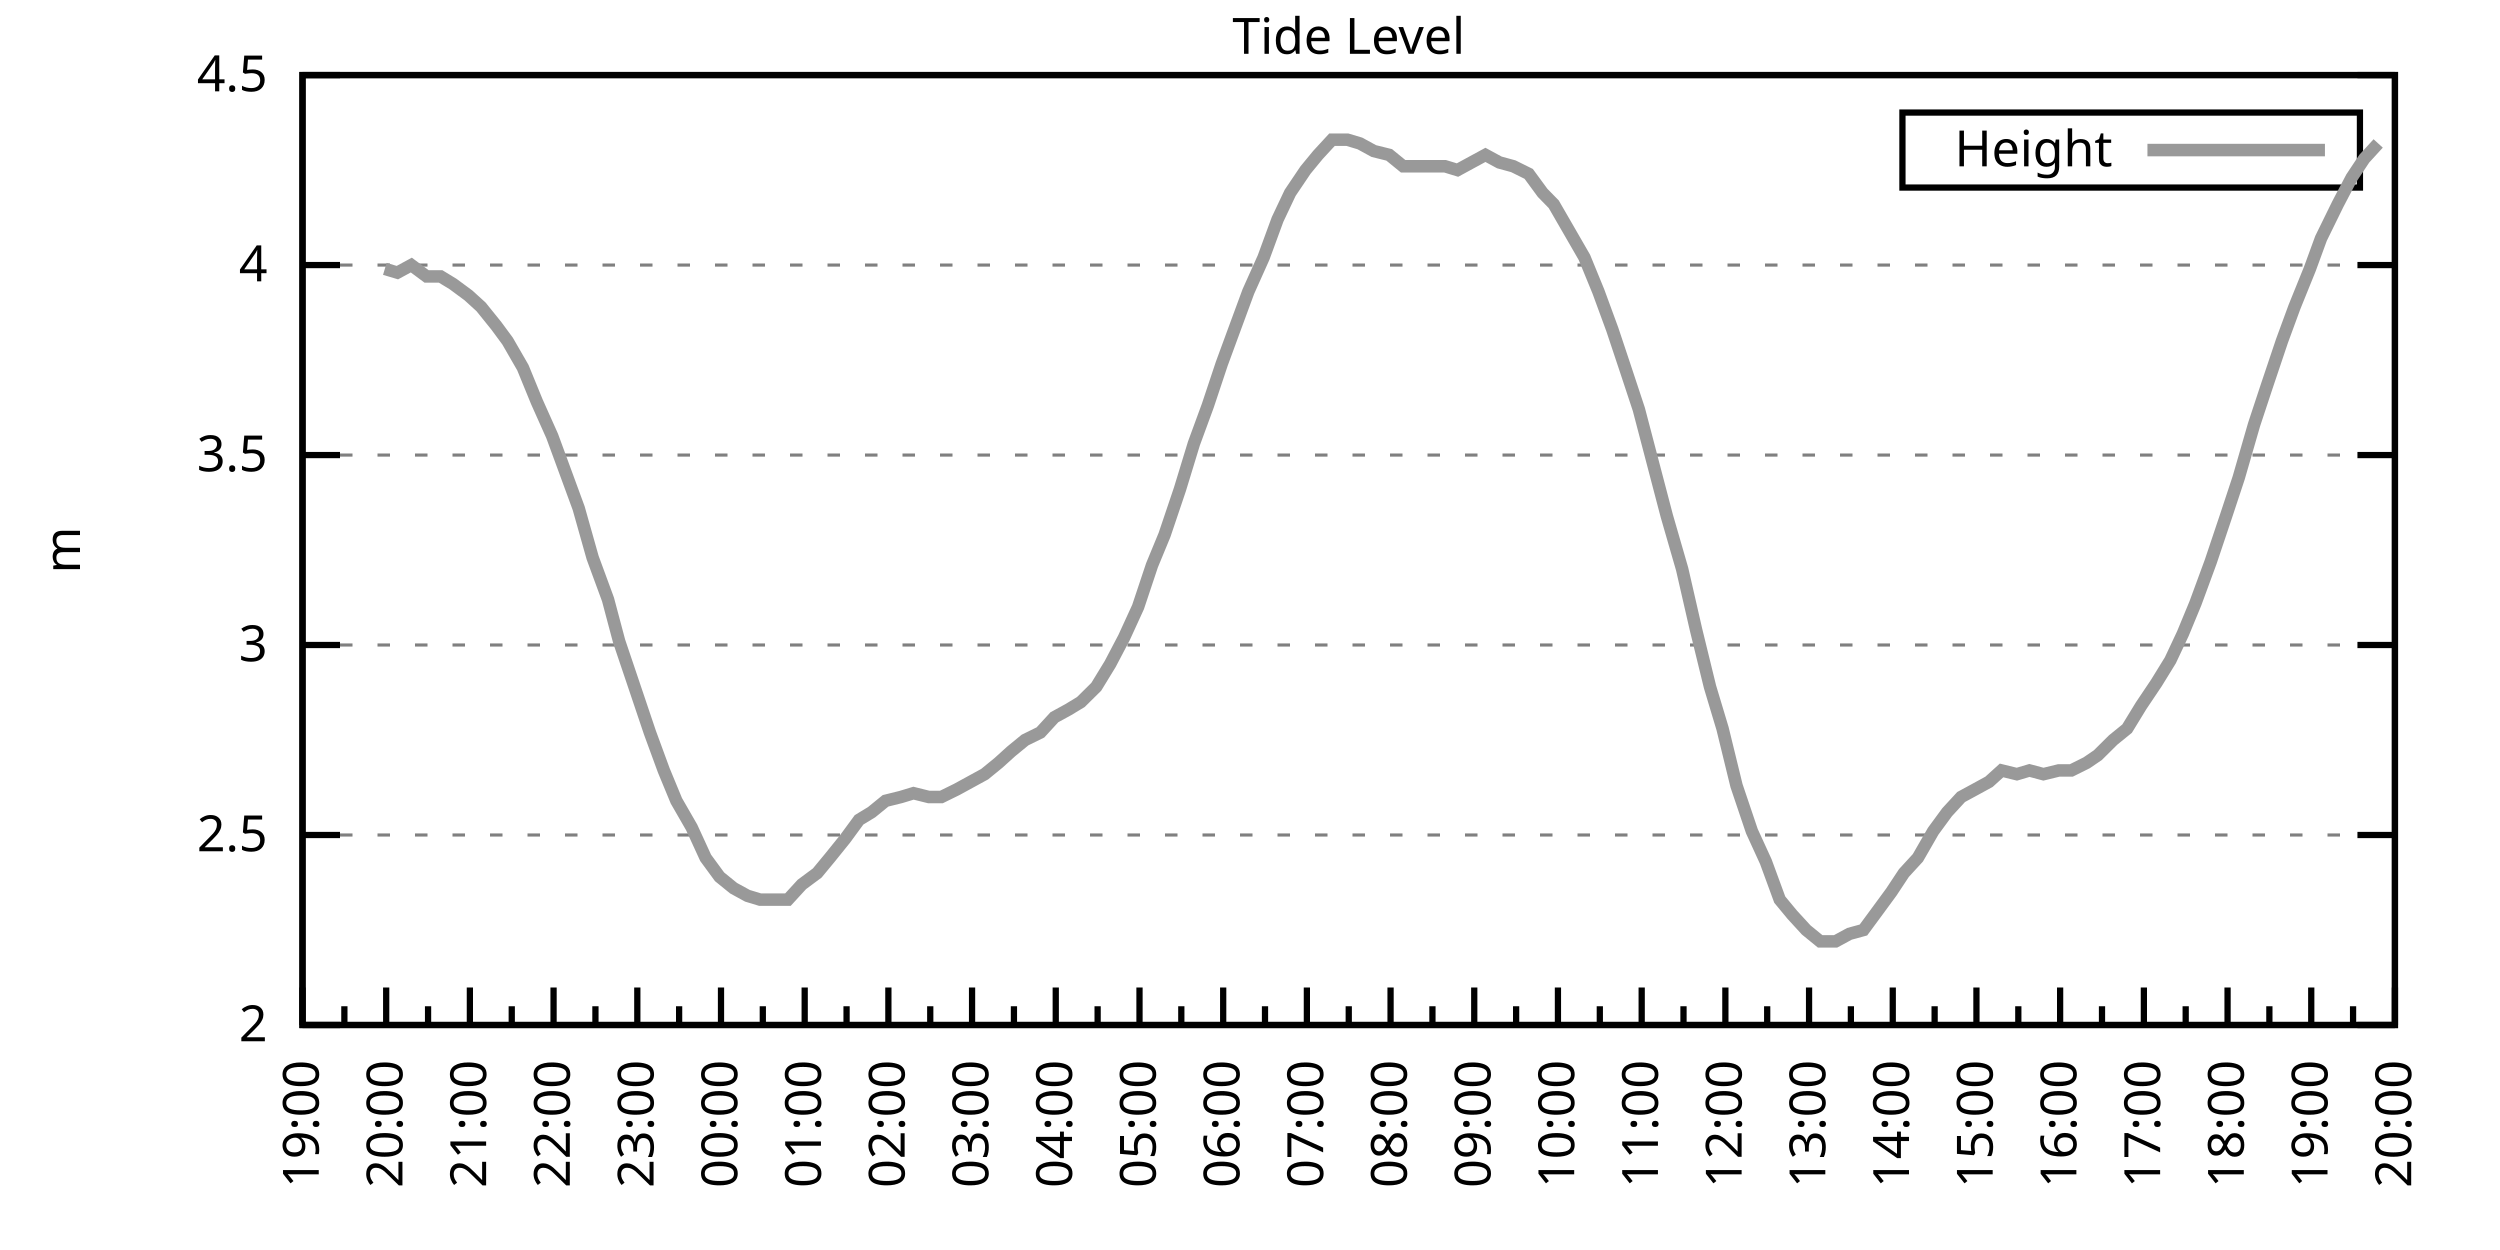
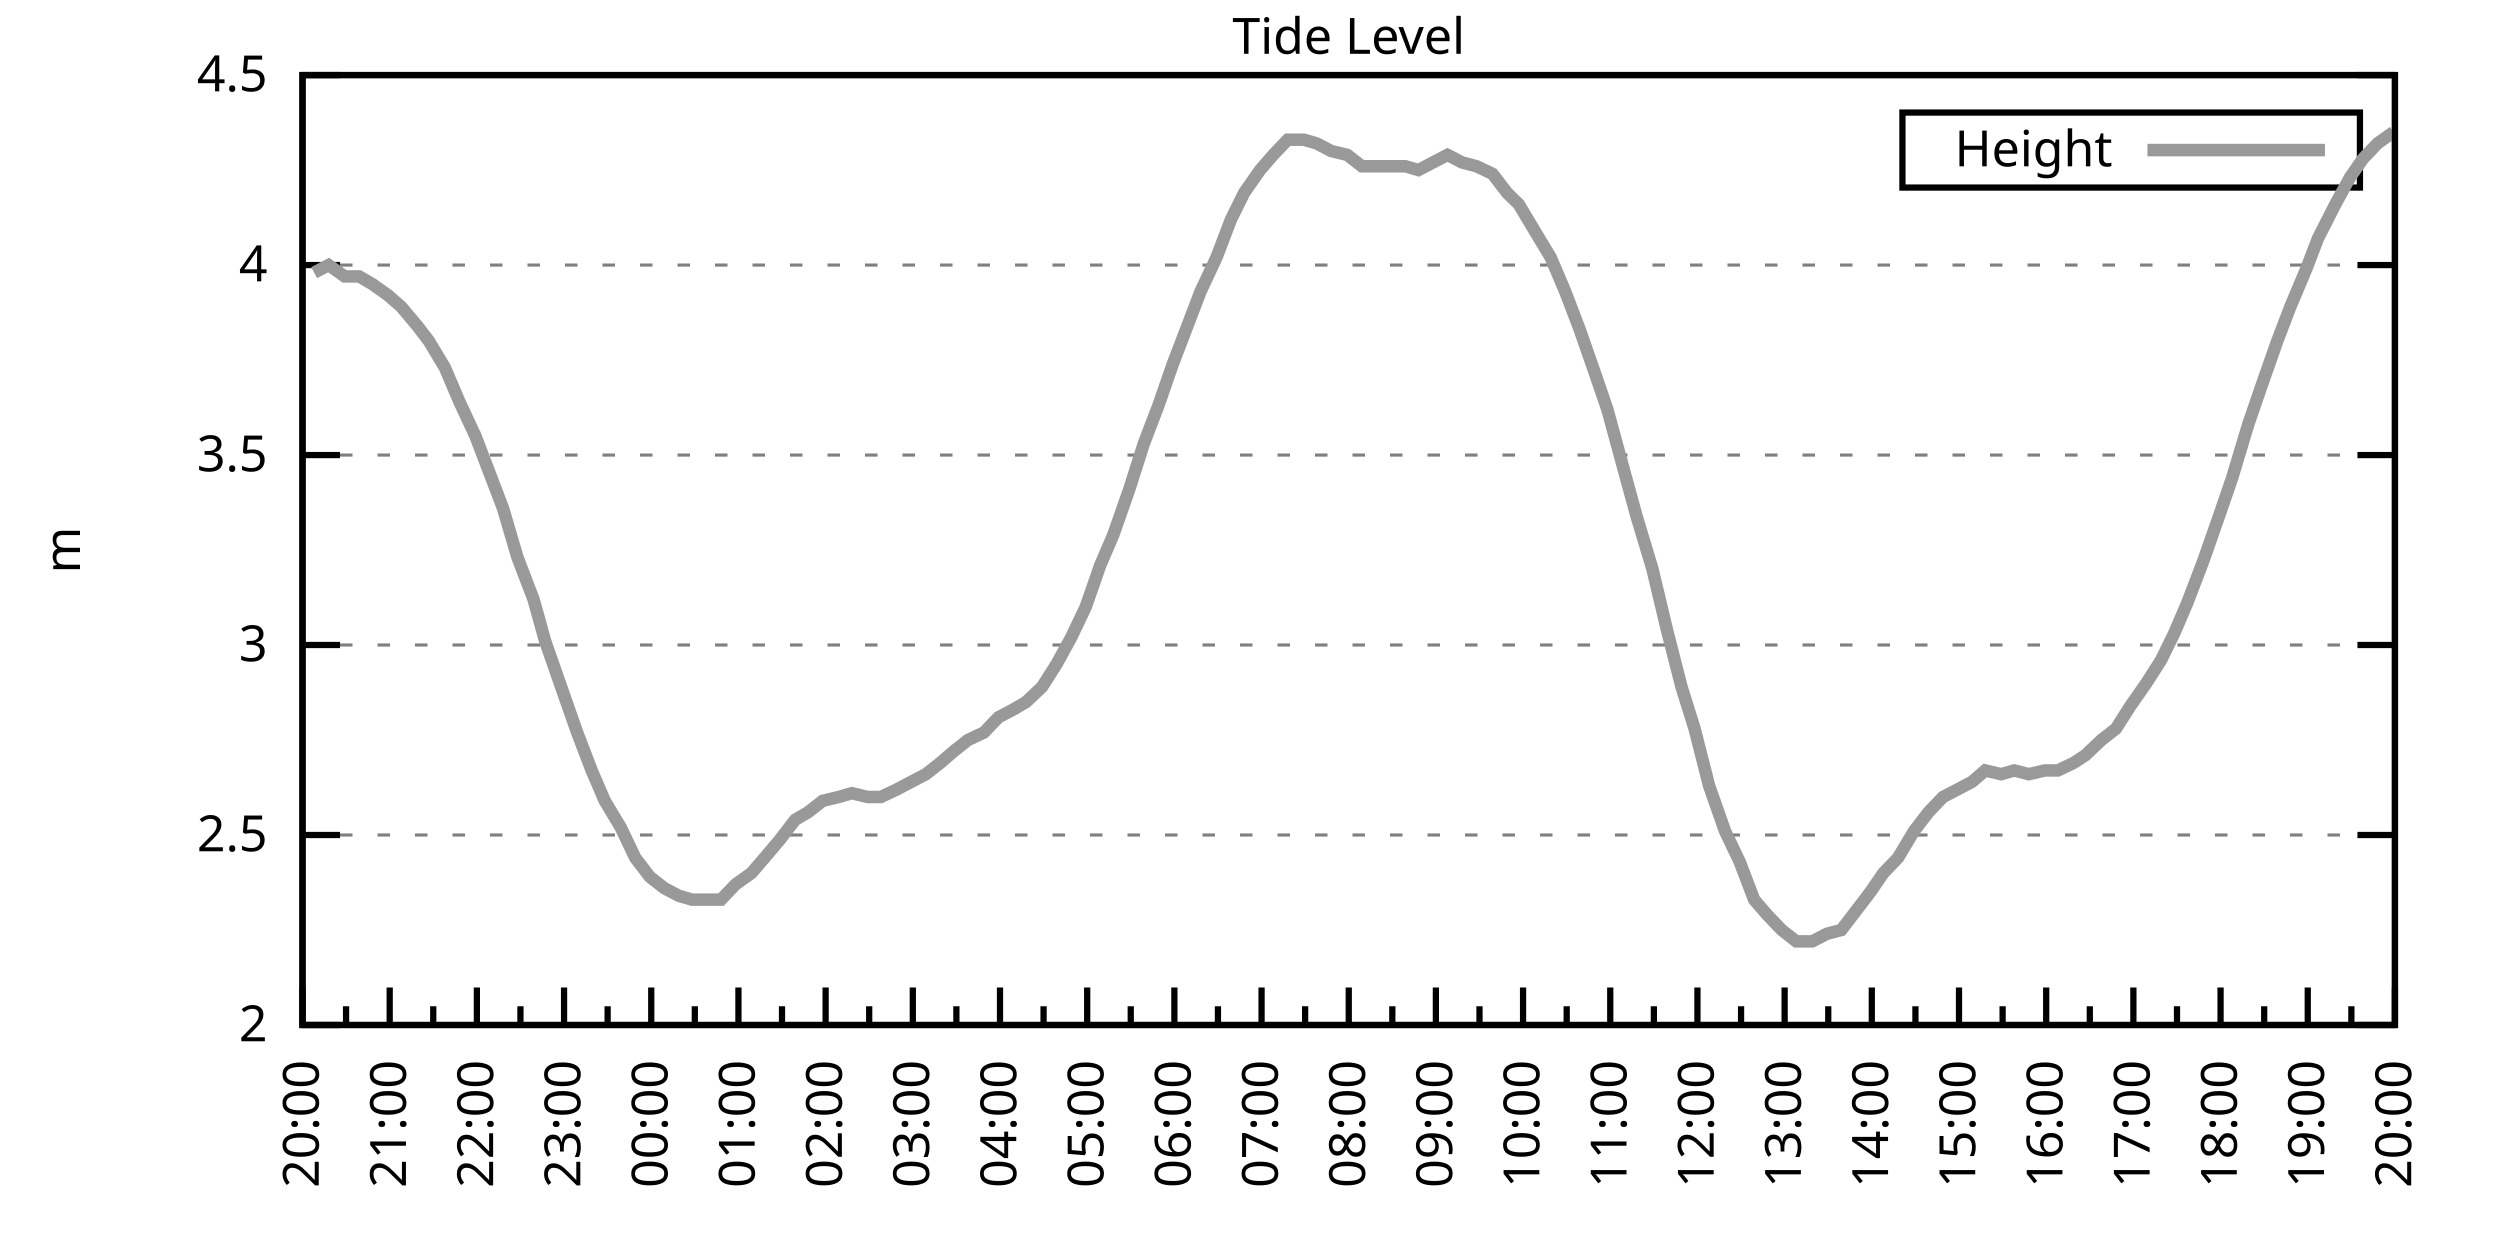
<svg xmlns="http://www.w3.org/2000/svg" xmlns:xlink="http://www.w3.org/1999/xlink" width="400" height="200" viewBox="0 0 400 200">
  <g id="gnuplot_canvas">
    <rect x="0" y="0" width="400" height="200" fill="none" />
    <defs>
      <circle id="gpDot" r="0.5" stroke-width="0.5" stroke="currentColor" />
      <path id="gpPt0" stroke-width="0.333" stroke="currentColor" d="M-1,0 h2 M0,-1 v2" />
      <path id="gpPt1" stroke-width="0.333" stroke="currentColor" d="M-1,-1 L1,1 M1,-1 L-1,1" />
      <path id="gpPt2" stroke-width="0.333" stroke="currentColor" d="M-1,0 L1,0 M0,-1 L0,1 M-1,-1 L1,1 M-1,1 L1,-1" />
      <rect id="gpPt3" stroke-width="0.333" stroke="currentColor" x="-1" y="-1" width="2" height="2" />
      <rect id="gpPt4" stroke-width="0.333" stroke="currentColor" fill="currentColor" x="-1" y="-1" width="2" height="2" />
      <circle id="gpPt5" stroke-width="0.333" stroke="currentColor" cx="0" cy="0" r="1" />
      <use xlink:href="#gpPt5" id="gpPt6" fill="currentColor" stroke="none" />
      <path id="gpPt7" stroke-width="0.333" stroke="currentColor" d="M0,-1.33 L-1.33,0.67 L1.33,0.67 z" />
      <use xlink:href="#gpPt7" id="gpPt8" fill="currentColor" stroke="none" />
      <use xlink:href="#gpPt7" id="gpPt9" stroke="currentColor" transform="rotate(180)" />
      <use xlink:href="#gpPt9" id="gpPt10" fill="currentColor" stroke="none" />
      <use xlink:href="#gpPt3" id="gpPt11" stroke="currentColor" transform="rotate(45)" />
      <use xlink:href="#gpPt11" id="gpPt12" fill="currentColor" stroke="none" />
      <path id="gpPt13" stroke-width="0.333" stroke="currentColor" d="M0,1.330 L1.265,0.411 L0.782,-1.067 L-0.782,-1.076 L-1.265,0.411 z" />
      <use xlink:href="#gpPt13" id="gpPt14" fill="currentColor" stroke="none" />
      <filter id="textbox" filterUnits="objectBoundingBox" x="0" y="0" height="1" width="1">
        <feFlood flood-color="white" flood-opacity="1" result="bgnd" />
        <feComposite in="SourceGraphic" in2="bgnd" operator="atop" />
      </filter>
      <filter id="greybox" filterUnits="objectBoundingBox" x="0" y="0" height="1" width="1">
        <feFlood flood-color="lightgrey" flood-opacity="1" result="grey" />
        <feComposite in="SourceGraphic" in2="grey" operator="atop" />
      </filter>
    </defs>
    <g fill="none" color="white" stroke="currentColor" stroke-width="1.00" stroke-linecap="butt" stroke-linejoin="miter">
</g>
    <g fill="none" color="black" stroke="currentColor" stroke-width="1.00" stroke-linecap="butt" stroke-linejoin="miter">
      <g stroke="none" shape-rendering="crispEdges">
        <polygon fill="rgb(255, 255, 255)" points="48.40,164.00 383.18,164.00 383.18,12.02 48.40,12.02 " />
      </g>
    </g>
    <g fill="none" color="black" stroke="currentColor" stroke-width="1.00" stroke-linecap="butt" stroke-linejoin="miter">
</g>
    <g fill="none" color="black" stroke="black" stroke-width="0.50" stroke-linecap="butt" stroke-linejoin="miter">
</g>
    <g fill="none" color="gray" stroke="currentColor" stroke-width="0.50" stroke-linecap="butt" stroke-linejoin="miter">
      <path stroke="gray" stroke-dasharray="2,4" class="gridline" d="M48.40,164.00 L383.19,164.00  " />
    </g>
    <g fill="none" color="gray" stroke="gray" stroke-width="1.00" stroke-linecap="butt" stroke-linejoin="miter">
</g>
    <g fill="none" color="black" stroke="currentColor" stroke-width="1.00" stroke-linecap="butt" stroke-linejoin="miter">
      <path stroke="black" d="M48.40,164.00 L54.40,164.00 M383.19,164.00 L377.19,164.00  " />
      <g transform="translate(42.80,166.60)" stroke="none" fill="black" font-family="Sans" font-size="8.00" text-anchor="end">
        <text>
          <tspan font-family="Sans"> 2</tspan>
        </text>
      </g>
    </g>
    <g fill="none" color="black" stroke="currentColor" stroke-width="1.00" stroke-linecap="butt" stroke-linejoin="miter">
</g>
    <g fill="none" color="black" stroke="black" stroke-width="0.50" stroke-linecap="butt" stroke-linejoin="miter">
</g>
    <g fill="none" color="gray" stroke="currentColor" stroke-width="0.50" stroke-linecap="butt" stroke-linejoin="miter">
      <path stroke="gray" stroke-dasharray="2,4" class="gridline" d="M48.40,133.60 L383.19,133.60  " />
    </g>
    <g fill="none" color="gray" stroke="gray" stroke-width="1.00" stroke-linecap="butt" stroke-linejoin="miter">
</g>
    <g fill="none" color="black" stroke="currentColor" stroke-width="1.00" stroke-linecap="butt" stroke-linejoin="miter">
      <path stroke="black" d="M48.40,133.60 L54.40,133.60 M383.19,133.60 L377.19,133.60  " />
      <g transform="translate(42.80,136.20)" stroke="none" fill="black" font-family="Sans" font-size="8.00" text-anchor="end">
        <text>
          <tspan font-family="Sans"> 2.5</tspan>
        </text>
      </g>
    </g>
    <g fill="none" color="black" stroke="currentColor" stroke-width="1.00" stroke-linecap="butt" stroke-linejoin="miter">
</g>
    <g fill="none" color="black" stroke="black" stroke-width="0.50" stroke-linecap="butt" stroke-linejoin="miter">
</g>
    <g fill="none" color="gray" stroke="currentColor" stroke-width="0.50" stroke-linecap="butt" stroke-linejoin="miter">
      <path stroke="gray" stroke-dasharray="2,4" class="gridline" d="M48.40,103.20 L383.19,103.20  " />
    </g>
    <g fill="none" color="gray" stroke="gray" stroke-width="1.00" stroke-linecap="butt" stroke-linejoin="miter">
</g>
    <g fill="none" color="black" stroke="currentColor" stroke-width="1.00" stroke-linecap="butt" stroke-linejoin="miter">
      <path stroke="black" d="M48.40,103.20 L54.40,103.20 M383.19,103.20 L377.19,103.20  " />
      <g transform="translate(42.80,105.80)" stroke="none" fill="black" font-family="Sans" font-size="8.00" text-anchor="end">
        <text>
          <tspan font-family="Sans"> 3</tspan>
        </text>
      </g>
    </g>
    <g fill="none" color="black" stroke="currentColor" stroke-width="1.00" stroke-linecap="butt" stroke-linejoin="miter">
</g>
    <g fill="none" color="black" stroke="black" stroke-width="0.50" stroke-linecap="butt" stroke-linejoin="miter">
</g>
    <g fill="none" color="gray" stroke="currentColor" stroke-width="0.50" stroke-linecap="butt" stroke-linejoin="miter">
      <path stroke="gray" stroke-dasharray="2,4" class="gridline" d="M48.40,72.81 L383.19,72.81  " />
    </g>
    <g fill="none" color="gray" stroke="gray" stroke-width="1.00" stroke-linecap="butt" stroke-linejoin="miter">
</g>
    <g fill="none" color="black" stroke="currentColor" stroke-width="1.00" stroke-linecap="butt" stroke-linejoin="miter">
      <path stroke="black" d="M48.40,72.81 L54.40,72.81 M383.19,72.81 L377.19,72.81  " />
      <g transform="translate(42.80,75.41)" stroke="none" fill="black" font-family="Sans" font-size="8.00" text-anchor="end">
        <text>
          <tspan font-family="Sans"> 3.5</tspan>
        </text>
      </g>
    </g>
    <g fill="none" color="black" stroke="currentColor" stroke-width="1.00" stroke-linecap="butt" stroke-linejoin="miter">
</g>
    <g fill="none" color="black" stroke="black" stroke-width="0.50" stroke-linecap="butt" stroke-linejoin="miter">
</g>
    <g fill="none" color="gray" stroke="currentColor" stroke-width="0.50" stroke-linecap="butt" stroke-linejoin="miter">
      <path stroke="gray" stroke-dasharray="2,4" class="gridline" d="M48.40,42.41 L383.19,42.41  " />
    </g>
    <g fill="none" color="gray" stroke="gray" stroke-width="1.00" stroke-linecap="butt" stroke-linejoin="miter">
</g>
    <g fill="none" color="black" stroke="currentColor" stroke-width="1.00" stroke-linecap="butt" stroke-linejoin="miter">
      <path stroke="black" d="M48.40,42.41 L54.40,42.41 M383.19,42.41 L377.19,42.41  " />
      <g transform="translate(42.80,45.01)" stroke="none" fill="black" font-family="Sans" font-size="8.00" text-anchor="end">
        <text>
          <tspan font-family="Sans"> 4</tspan>
        </text>
      </g>
    </g>
    <g fill="none" color="black" stroke="currentColor" stroke-width="1.00" stroke-linecap="butt" stroke-linejoin="miter">
</g>
    <g fill="none" color="black" stroke="black" stroke-width="0.50" stroke-linecap="butt" stroke-linejoin="miter">
</g>
    <g fill="none" color="gray" stroke="currentColor" stroke-width="0.50" stroke-linecap="butt" stroke-linejoin="miter">
      <path stroke="gray" stroke-dasharray="2,4" class="gridline" d="M48.40,12.01 L383.19,12.01  " />
    </g>
    <g fill="none" color="gray" stroke="gray" stroke-width="1.00" stroke-linecap="butt" stroke-linejoin="miter">
</g>
    <g fill="none" color="black" stroke="currentColor" stroke-width="1.00" stroke-linecap="butt" stroke-linejoin="miter">
      <path stroke="black" d="M48.40,12.01 L54.40,12.01 M383.19,12.01 L377.19,12.01  " />
      <g transform="translate(42.80,14.61)" stroke="none" fill="black" font-family="Sans" font-size="8.00" text-anchor="end">
        <text>
          <tspan font-family="Sans"> 4.5</tspan>
        </text>
      </g>
    </g>
    <g fill="none" color="black" stroke="currentColor" stroke-width="1.00" stroke-linecap="butt" stroke-linejoin="miter">
      <path stroke="black" d="M48.40,164.00 L48.40,158.00  " />
      <g transform="translate(51.00,169.60) rotate(270)" stroke="none" fill="black" font-family="Sans" font-size="8.00" text-anchor="end">
        <text>
+           <tspan font-family="Sans">20:00</tspan>
+         </text>
+       </g>
+     </g>
+     <g fill="none" color="black" stroke="currentColor" stroke-width="1.00" stroke-linecap="butt" stroke-linejoin="miter">
+       <path stroke="black" d="M55.37,164.00 L55.37,161.00 M62.35,164.00 L62.35,158.00  " />
+       <g transform="translate(64.95,169.60) rotate(270)" stroke="none" fill="black" font-family="Sans" font-size="8.00" text-anchor="end">
+         <text>
+           <tspan font-family="Sans">21:00</tspan>
+         </text>
+       </g>
+     </g>
+     <g fill="none" color="black" stroke="currentColor" stroke-width="1.00" stroke-linecap="butt" stroke-linejoin="miter">
+       <path stroke="black" d="M69.32,164.00 L69.32,161.00 M76.30,164.00 L76.30,158.00  " />
+       <g transform="translate(78.90,169.60) rotate(270)" stroke="none" fill="black" font-family="Sans" font-size="8.00" text-anchor="end">
+         <text>
+           <tspan font-family="Sans">22:00</tspan>
+         </text>
+       </g>
+     </g>
+     <g fill="none" color="black" stroke="currentColor" stroke-width="1.00" stroke-linecap="butt" stroke-linejoin="miter">
+       <path stroke="black" d="M83.27,164.00 L83.27,161.00 M90.25,164.00 L90.25,158.00  " />
+       <g transform="translate(92.85,169.60) rotate(270)" stroke="none" fill="black" font-family="Sans" font-size="8.00" text-anchor="end">
+         <text>
+           <tspan font-family="Sans">23:00</tspan>
+         </text>
+       </g>
+     </g>
+     <g fill="none" color="black" stroke="currentColor" stroke-width="1.00" stroke-linecap="butt" stroke-linejoin="miter">
+       <path stroke="black" d="M97.22,164.00 L97.22,161.00 M104.20,164.00 L104.20,158.00  " />
+       <g transform="translate(106.80,169.60) rotate(270)" stroke="none" fill="black" font-family="Sans" font-size="8.00" text-anchor="end">
+         <text>
+           <tspan font-family="Sans">00:00</tspan>
+         </text>
+       </g>
+     </g>
+     <g fill="none" color="black" stroke="currentColor" stroke-width="1.00" stroke-linecap="butt" stroke-linejoin="miter">
+       <path stroke="black" d="M111.17,164.00 L111.17,161.00 M118.15,164.00 L118.15,158.00  " />
+       <g transform="translate(120.75,169.60) rotate(270)" stroke="none" fill="black" font-family="Sans" font-size="8.00" text-anchor="end">
+         <text>
+           <tspan font-family="Sans">01:00</tspan>
+         </text>
+       </g>
+     </g>
+     <g fill="none" color="black" stroke="currentColor" stroke-width="1.00" stroke-linecap="butt" stroke-linejoin="miter">
+       <path stroke="black" d="M125.12,164.00 L125.12,161.00 M132.10,164.00 L132.10,158.00  " />
+       <g transform="translate(134.70,169.60) rotate(270)" stroke="none" fill="black" font-family="Sans" font-size="8.00" text-anchor="end">
+         <text>
+           <tspan font-family="Sans">02:00</tspan>
+         </text>
+       </g>
+     </g>
+     <g fill="none" color="black" stroke="currentColor" stroke-width="1.00" stroke-linecap="butt" stroke-linejoin="miter">
+       <path stroke="black" d="M139.07,164.00 L139.07,161.00 M146.05,164.00 L146.05,158.00  " />
+       <g transform="translate(148.65,169.60) rotate(270)" stroke="none" fill="black" font-family="Sans" font-size="8.00" text-anchor="end">
+         <text>
+           <tspan font-family="Sans">03:00</tspan>
+         </text>
+       </g>
+     </g>
+     <g fill="none" color="black" stroke="currentColor" stroke-width="1.00" stroke-linecap="butt" stroke-linejoin="miter">
+       <path stroke="black" d="M153.02,164.00 L153.02,161.00 M160.00,164.00 L160.00,158.00  " />
+       <g transform="translate(162.60,169.60) rotate(270)" stroke="none" fill="black" font-family="Sans" font-size="8.00" text-anchor="end">
+         <text>
+           <tspan font-family="Sans">04:00</tspan>
+         </text>
+       </g>
+     </g>
+     <g fill="none" color="black" stroke="currentColor" stroke-width="1.00" stroke-linecap="butt" stroke-linejoin="miter">
+       <path stroke="black" d="M166.97,164.00 L166.97,161.00 M173.95,164.00 L173.95,158.00  " />
+       <g transform="translate(176.55,169.60) rotate(270)" stroke="none" fill="black" font-family="Sans" font-size="8.00" text-anchor="end">
+         <text>
+           <tspan font-family="Sans">05:00</tspan>
+         </text>
+       </g>
+     </g>
+     <g fill="none" color="black" stroke="currentColor" stroke-width="1.00" stroke-linecap="butt" stroke-linejoin="miter">
+       <path stroke="black" d="M180.92,164.00 L180.92,161.00 M187.90,164.00 L187.90,158.00  " />
+       <g transform="translate(190.50,169.60) rotate(270)" stroke="none" fill="black" font-family="Sans" font-size="8.00" text-anchor="end">
+         <text>
+           <tspan font-family="Sans">06:00</tspan>
+         </text>
+       </g>
+     </g>
+     <g fill="none" color="black" stroke="currentColor" stroke-width="1.00" stroke-linecap="butt" stroke-linejoin="miter">
+       <path stroke="black" d="M194.87,164.00 L194.87,161.00 M201.85,164.00 L201.85,158.00  " />
+       <g transform="translate(204.45,169.60) rotate(270)" stroke="none" fill="black" font-family="Sans" font-size="8.00" text-anchor="end">
+         <text>
+           <tspan font-family="Sans">07:00</tspan>
+         </text>
+       </g>
+     </g>
+     <g fill="none" color="black" stroke="currentColor" stroke-width="1.00" stroke-linecap="butt" stroke-linejoin="miter">
+       <path stroke="black" d="M208.82,164.00 L208.82,161.00 M215.80,164.00 L215.80,158.00  " />
+       <g transform="translate(218.40,169.60) rotate(270)" stroke="none" fill="black" font-family="Sans" font-size="8.00" text-anchor="end">
+         <text>
+           <tspan font-family="Sans">08:00</tspan>
+         </text>
+       </g>
+     </g>
+     <g fill="none" color="black" stroke="currentColor" stroke-width="1.00" stroke-linecap="butt" stroke-linejoin="miter">
+       <path stroke="black" d="M222.77,164.00 L222.77,161.00 M229.74,164.00 L229.74,158.00  " />
+       <g transform="translate(232.34,169.60) rotate(270)" stroke="none" fill="black" font-family="Sans" font-size="8.00" text-anchor="end">
+         <text>
+           <tspan font-family="Sans">09:00</tspan>
+         </text>
+       </g>
+     </g>
+     <g fill="none" color="black" stroke="currentColor" stroke-width="1.00" stroke-linecap="butt" stroke-linejoin="miter">
+       <path stroke="black" d="M236.72,164.00 L236.72,161.00 M243.69,164.00 L243.69,158.00  " />
+       <g transform="translate(246.29,169.60) rotate(270)" stroke="none" fill="black" font-family="Sans" font-size="8.00" text-anchor="end">
+         <text>
+           <tspan font-family="Sans">10:00</tspan>
+         </text>
+       </g>
+     </g>
+     <g fill="none" color="black" stroke="currentColor" stroke-width="1.00" stroke-linecap="butt" stroke-linejoin="miter">
+       <path stroke="black" d="M250.67,164.00 L250.67,161.00 M257.64,164.00 L257.64,158.00  " />
+       <g transform="translate(260.24,169.60) rotate(270)" stroke="none" fill="black" font-family="Sans" font-size="8.00" text-anchor="end">
+         <text>
+           <tspan font-family="Sans">11:00</tspan>
+         </text>
+       </g>
+     </g>
+     <g fill="none" color="black" stroke="currentColor" stroke-width="1.00" stroke-linecap="butt" stroke-linejoin="miter">
+       <path stroke="black" d="M264.62,164.00 L264.62,161.00 M271.59,164.00 L271.59,158.00  " />
+       <g transform="translate(274.19,169.60) rotate(270)" stroke="none" fill="black" font-family="Sans" font-size="8.00" text-anchor="end">
+         <text>
+           <tspan font-family="Sans">12:00</tspan>
+         </text>
+       </g>
+     </g>
+     <g fill="none" color="black" stroke="currentColor" stroke-width="1.00" stroke-linecap="butt" stroke-linejoin="miter">
+       <path stroke="black" d="M278.57,164.00 L278.57,161.00 M285.54,164.00 L285.54,158.00  " />
+       <g transform="translate(288.14,169.60) rotate(270)" stroke="none" fill="black" font-family="Sans" font-size="8.00" text-anchor="end">
+         <text>
+           <tspan font-family="Sans">13:00</tspan>
+         </text>
+       </g>
+     </g>
+     <g fill="none" color="black" stroke="currentColor" stroke-width="1.00" stroke-linecap="butt" stroke-linejoin="miter">
+       <path stroke="black" d="M292.52,164.00 L292.52,161.00 M299.49,164.00 L299.49,158.00  " />
+       <g transform="translate(302.09,169.60) rotate(270)" stroke="none" fill="black" font-family="Sans" font-size="8.00" text-anchor="end">
+         <text>
+           <tspan font-family="Sans">14:00</tspan>
+         </text>
+       </g>
+     </g>
+     <g fill="none" color="black" stroke="currentColor" stroke-width="1.00" stroke-linecap="butt" stroke-linejoin="miter">
+       <path stroke="black" d="M306.47,164.00 L306.47,161.00 M313.44,164.00 L313.44,158.00  " />
+       <g transform="translate(316.04,169.60) rotate(270)" stroke="none" fill="black" font-family="Sans" font-size="8.00" text-anchor="end">
+         <text>
+           <tspan font-family="Sans">15:00</tspan>
+         </text>
+       </g>
+     </g>
+     <g fill="none" color="black" stroke="currentColor" stroke-width="1.00" stroke-linecap="butt" stroke-linejoin="miter">
+       <path stroke="black" d="M320.42,164.00 L320.42,161.00 M327.39,164.00 L327.39,158.00  " />
+       <g transform="translate(329.99,169.60) rotate(270)" stroke="none" fill="black" font-family="Sans" font-size="8.00" text-anchor="end">
+         <text>
+           <tspan font-family="Sans">16:00</tspan>
+         </text>
+       </g>
+     </g>
+     <g fill="none" color="black" stroke="currentColor" stroke-width="1.00" stroke-linecap="butt" stroke-linejoin="miter">
+       <path stroke="black" d="M334.37,164.00 L334.37,161.00 M341.34,164.00 L341.34,158.00  " />
+       <g transform="translate(343.94,169.60) rotate(270)" stroke="none" fill="black" font-family="Sans" font-size="8.00" text-anchor="end">
+         <text>
+           <tspan font-family="Sans">17:00</tspan>
+         </text>
+       </g>
+     </g>
+     <g fill="none" color="black" stroke="currentColor" stroke-width="1.00" stroke-linecap="butt" stroke-linejoin="miter">
+       <path stroke="black" d="M348.32,164.00 L348.32,161.00 M355.29,164.00 L355.29,158.00  " />
+       <g transform="translate(357.89,169.60) rotate(270)" stroke="none" fill="black" font-family="Sans" font-size="8.00" text-anchor="end">
+         <text>
+           <tspan font-family="Sans">18:00</tspan>
+         </text>
+       </g>
+     </g>
+     <g fill="none" color="black" stroke="currentColor" stroke-width="1.00" stroke-linecap="butt" stroke-linejoin="miter">
+       <path stroke="black" d="M362.27,164.00 L362.27,161.00 M369.24,164.00 L369.24,158.00  " />
+       <g transform="translate(371.84,169.60) rotate(270)" stroke="none" fill="black" font-family="Sans" font-size="8.00" text-anchor="end">
+         <text>
          <tspan font-family="Sans">19:00</tspan>
        </text>
      </g>
    </g>
    <g fill="none" color="black" stroke="currentColor" stroke-width="1.00" stroke-linecap="butt" stroke-linejoin="miter">
-       <path stroke="black" d="M55.10,164.00 L55.10,161.00 M61.79,164.00 L61.79,158.00  " />
-       <g transform="translate(64.39,169.60) rotate(270)" stroke="none" fill="black" font-family="Sans" font-size="8.00" text-anchor="end">
-         <text>
-           <tspan font-family="Sans">20:00</tspan>
-         </text>
-       </g>
-     </g>
-     <g fill="none" color="black" stroke="currentColor" stroke-width="1.00" stroke-linecap="butt" stroke-linejoin="miter">
-       <path stroke="black" d="M68.49,164.00 L68.49,161.00 M75.18,164.00 L75.18,158.00  " />
-       <g transform="translate(77.78,169.60) rotate(270)" stroke="none" fill="black" font-family="Sans" font-size="8.00" text-anchor="end">
-         <text>
-           <tspan font-family="Sans">21:00</tspan>
-         </text>
-       </g>
-     </g>
-     <g fill="none" color="black" stroke="currentColor" stroke-width="1.00" stroke-linecap="butt" stroke-linejoin="miter">
-       <path stroke="black" d="M81.88,164.00 L81.88,161.00 M88.57,164.00 L88.57,158.00  " />
-       <g transform="translate(91.17,169.60) rotate(270)" stroke="none" fill="black" font-family="Sans" font-size="8.00" text-anchor="end">
-         <text>
-           <tspan font-family="Sans">22:00</tspan>
-         </text>
-       </g>
-     </g>
-     <g fill="none" color="black" stroke="currentColor" stroke-width="1.00" stroke-linecap="butt" stroke-linejoin="miter">
-       <path stroke="black" d="M95.27,164.00 L95.27,161.00 M101.97,164.00 L101.97,158.00  " />
-       <g transform="translate(104.57,169.60) rotate(270)" stroke="none" fill="black" font-family="Sans" font-size="8.00" text-anchor="end">
-         <text>
-           <tspan font-family="Sans">23:00</tspan>
-         </text>
-       </g>
-     </g>
-     <g fill="none" color="black" stroke="currentColor" stroke-width="1.00" stroke-linecap="butt" stroke-linejoin="miter">
-       <path stroke="black" d="M108.66,164.00 L108.66,161.00 M115.36,164.00 L115.36,158.00  " />
-       <g transform="translate(117.96,169.60) rotate(270)" stroke="none" fill="black" font-family="Sans" font-size="8.00" text-anchor="end">
-         <text>
-           <tspan font-family="Sans">00:00</tspan>
-         </text>
-       </g>
-     </g>
-     <g fill="none" color="black" stroke="currentColor" stroke-width="1.00" stroke-linecap="butt" stroke-linejoin="miter">
-       <path stroke="black" d="M122.05,164.00 L122.05,161.00 M128.75,164.00 L128.75,158.00  " />
-       <g transform="translate(131.35,169.60) rotate(270)" stroke="none" fill="black" font-family="Sans" font-size="8.00" text-anchor="end">
-         <text>
-           <tspan font-family="Sans">01:00</tspan>
-         </text>
-       </g>
-     </g>
-     <g fill="none" color="black" stroke="currentColor" stroke-width="1.00" stroke-linecap="butt" stroke-linejoin="miter">
-       <path stroke="black" d="M135.45,164.00 L135.45,161.00 M142.14,164.00 L142.14,158.00  " />
-       <g transform="translate(144.74,169.60) rotate(270)" stroke="none" fill="black" font-family="Sans" font-size="8.00" text-anchor="end">
-         <text>
-           <tspan font-family="Sans">02:00</tspan>
-         </text>
-       </g>
-     </g>
-     <g fill="none" color="black" stroke="currentColor" stroke-width="1.00" stroke-linecap="butt" stroke-linejoin="miter">
-       <path stroke="black" d="M148.84,164.00 L148.84,161.00 M155.53,164.00 L155.53,158.00  " />
-       <g transform="translate(158.13,169.60) rotate(270)" stroke="none" fill="black" font-family="Sans" font-size="8.00" text-anchor="end">
-         <text>
-           <tspan font-family="Sans">03:00</tspan>
-         </text>
-       </g>
-     </g>
-     <g fill="none" color="black" stroke="currentColor" stroke-width="1.00" stroke-linecap="butt" stroke-linejoin="miter">
-       <path stroke="black" d="M162.23,164.00 L162.23,161.00 M168.92,164.00 L168.92,158.00  " />
-       <g transform="translate(171.52,169.60) rotate(270)" stroke="none" fill="black" font-family="Sans" font-size="8.00" text-anchor="end">
-         <text>
-           <tspan font-family="Sans">04:00</tspan>
-         </text>
-       </g>
-     </g>
-     <g fill="none" color="black" stroke="currentColor" stroke-width="1.00" stroke-linecap="butt" stroke-linejoin="miter">
-       <path stroke="black" d="M175.62,164.00 L175.62,161.00 M182.32,164.00 L182.32,158.00  " />
-       <g transform="translate(184.92,169.60) rotate(270)" stroke="none" fill="black" font-family="Sans" font-size="8.00" text-anchor="end">
-         <text>
-           <tspan font-family="Sans">05:00</tspan>
-         </text>
-       </g>
-     </g>
-     <g fill="none" color="black" stroke="currentColor" stroke-width="1.00" stroke-linecap="butt" stroke-linejoin="miter">
-       <path stroke="black" d="M189.01,164.00 L189.01,161.00 M195.71,164.00 L195.71,158.00  " />
-       <g transform="translate(198.31,169.60) rotate(270)" stroke="none" fill="black" font-family="Sans" font-size="8.00" text-anchor="end">
-         <text>
-           <tspan font-family="Sans">06:00</tspan>
-         </text>
-       </g>
-     </g>
-     <g fill="none" color="black" stroke="currentColor" stroke-width="1.00" stroke-linecap="butt" stroke-linejoin="miter">
-       <path stroke="black" d="M202.40,164.00 L202.40,161.00 M209.10,164.00 L209.10,158.00  " />
-       <g transform="translate(211.70,169.60) rotate(270)" stroke="none" fill="black" font-family="Sans" font-size="8.00" text-anchor="end">
-         <text>
-           <tspan font-family="Sans">07:00</tspan>
-         </text>
-       </g>
-     </g>
-     <g fill="none" color="black" stroke="currentColor" stroke-width="1.00" stroke-linecap="butt" stroke-linejoin="miter">
-       <path stroke="black" d="M215.80,164.00 L215.80,161.00 M222.49,164.00 L222.49,158.00  " />
-       <g transform="translate(225.09,169.60) rotate(270)" stroke="none" fill="black" font-family="Sans" font-size="8.00" text-anchor="end">
-         <text>
-           <tspan font-family="Sans">08:00</tspan>
-         </text>
-       </g>
-     </g>
-     <g fill="none" color="black" stroke="currentColor" stroke-width="1.00" stroke-linecap="butt" stroke-linejoin="miter">
-       <path stroke="black" d="M229.19,164.00 L229.19,161.00 M235.88,164.00 L235.88,158.00  " />
-       <g transform="translate(238.48,169.60) rotate(270)" stroke="none" fill="black" font-family="Sans" font-size="8.00" text-anchor="end">
-         <text>
-           <tspan font-family="Sans">09:00</tspan>
-         </text>
-       </g>
-     </g>
-     <g fill="none" color="black" stroke="currentColor" stroke-width="1.00" stroke-linecap="butt" stroke-linejoin="miter">
-       <path stroke="black" d="M242.58,164.00 L242.58,161.00 M249.27,164.00 L249.27,158.00  " />
-       <g transform="translate(251.87,169.60) rotate(270)" stroke="none" fill="black" font-family="Sans" font-size="8.00" text-anchor="end">
-         <text>
-           <tspan font-family="Sans">10:00</tspan>
-         </text>
-       </g>
-     </g>
-     <g fill="none" color="black" stroke="currentColor" stroke-width="1.00" stroke-linecap="butt" stroke-linejoin="miter">
-       <path stroke="black" d="M255.97,164.00 L255.97,161.00 M262.67,164.00 L262.67,158.00  " />
-       <g transform="translate(265.27,169.60) rotate(270)" stroke="none" fill="black" font-family="Sans" font-size="8.00" text-anchor="end">
-         <text>
-           <tspan font-family="Sans">11:00</tspan>
-         </text>
-       </g>
-     </g>
-     <g fill="none" color="black" stroke="currentColor" stroke-width="1.00" stroke-linecap="butt" stroke-linejoin="miter">
-       <path stroke="black" d="M269.36,164.00 L269.36,161.00 M276.06,164.00 L276.06,158.00  " />
-       <g transform="translate(278.66,169.60) rotate(270)" stroke="none" fill="black" font-family="Sans" font-size="8.00" text-anchor="end">
-         <text>
-           <tspan font-family="Sans">12:00</tspan>
-         </text>
-       </g>
-     </g>
-     <g fill="none" color="black" stroke="currentColor" stroke-width="1.00" stroke-linecap="butt" stroke-linejoin="miter">
-       <path stroke="black" d="M282.75,164.00 L282.75,161.00 M289.45,164.00 L289.45,158.00  " />
-       <g transform="translate(292.05,169.60) rotate(270)" stroke="none" fill="black" font-family="Sans" font-size="8.00" text-anchor="end">
-         <text>
-           <tspan font-family="Sans">13:00</tspan>
-         </text>
-       </g>
-     </g>
-     <g fill="none" color="black" stroke="currentColor" stroke-width="1.00" stroke-linecap="butt" stroke-linejoin="miter">
-       <path stroke="black" d="M296.14,164.00 L296.14,161.00 M302.84,164.00 L302.84,158.00  " />
-       <g transform="translate(305.44,169.60) rotate(270)" stroke="none" fill="black" font-family="Sans" font-size="8.00" text-anchor="end">
-         <text>
-           <tspan font-family="Sans">14:00</tspan>
-         </text>
-       </g>
-     </g>
-     <g fill="none" color="black" stroke="currentColor" stroke-width="1.00" stroke-linecap="butt" stroke-linejoin="miter">
-       <path stroke="black" d="M309.54,164.00 L309.54,161.00 M316.23,164.00 L316.23,158.00  " />
-       <g transform="translate(318.83,169.60) rotate(270)" stroke="none" fill="black" font-family="Sans" font-size="8.00" text-anchor="end">
-         <text>
-           <tspan font-family="Sans">15:00</tspan>
-         </text>
-       </g>
-     </g>
-     <g fill="none" color="black" stroke="currentColor" stroke-width="1.00" stroke-linecap="butt" stroke-linejoin="miter">
-       <path stroke="black" d="M322.93,164.00 L322.93,161.00 M329.62,164.00 L329.62,158.00  " />
-       <g transform="translate(332.22,169.60) rotate(270)" stroke="none" fill="black" font-family="Sans" font-size="8.00" text-anchor="end">
-         <text>
-           <tspan font-family="Sans">16:00</tspan>
-         </text>
-       </g>
-     </g>
-     <g fill="none" color="black" stroke="currentColor" stroke-width="1.00" stroke-linecap="butt" stroke-linejoin="miter">
-       <path stroke="black" d="M336.32,164.00 L336.32,161.00 M343.02,164.00 L343.02,158.00  " />
-       <g transform="translate(345.62,169.60) rotate(270)" stroke="none" fill="black" font-family="Sans" font-size="8.00" text-anchor="end">
-         <text>
-           <tspan font-family="Sans">17:00</tspan>
-         </text>
-       </g>
-     </g>
-     <g fill="none" color="black" stroke="currentColor" stroke-width="1.00" stroke-linecap="butt" stroke-linejoin="miter">
-       <path stroke="black" d="M349.71,164.00 L349.71,161.00 M356.41,164.00 L356.41,158.00  " />
-       <g transform="translate(359.01,169.60) rotate(270)" stroke="none" fill="black" font-family="Sans" font-size="8.00" text-anchor="end">
-         <text>
-           <tspan font-family="Sans">18:00</tspan>
-         </text>
-       </g>
-     </g>
-     <g fill="none" color="black" stroke="currentColor" stroke-width="1.00" stroke-linecap="butt" stroke-linejoin="miter">
-       <path stroke="black" d="M363.10,164.00 L363.10,161.00 M369.80,164.00 L369.80,158.00  " />
-       <g transform="translate(372.40,169.60) rotate(270)" stroke="none" fill="black" font-family="Sans" font-size="8.00" text-anchor="end">
-         <text>
-           <tspan font-family="Sans">19:00</tspan>
-         </text>
-       </g>
-     </g>
-     <g fill="none" color="black" stroke="currentColor" stroke-width="1.00" stroke-linecap="butt" stroke-linejoin="miter">
-       <path stroke="black" d="M376.49,164.00 L376.49,161.00 M383.19,164.00 L383.19,158.00  " />
+       <path stroke="black" d="M376.22,164.00 L376.22,161.00 M383.19,164.00 L383.19,158.00  " />
      <g transform="translate(385.79,169.60) rotate(270)" stroke="none" fill="black" font-family="Sans" font-size="8.00" text-anchor="end">
        <text>
          <tspan font-family="Sans">20:00</tspan>
        </text>
      </g>
    </g>
    <g fill="none" color="black" stroke="currentColor" stroke-width="1.00" stroke-linecap="butt" stroke-linejoin="miter">
</g>
    <g fill="none" color="black" stroke="currentColor" stroke-width="1.00" stroke-linecap="butt" stroke-linejoin="miter">
      <path stroke="black" d="M48.40,12.01 L48.40,164.00 L383.19,164.00 L383.19,12.01 L48.40,12.01 Z  " />
    </g>
    <g fill="none" color="black" stroke="currentColor" stroke-width="1.00" stroke-linecap="butt" stroke-linejoin="miter">
      <g transform="translate(12.80,88.01) rotate(270)" stroke="none" fill="black" font-family="Sans" font-size="8.00" text-anchor="middle">
        <text>
          <tspan font-family="Sans">m</tspan>
        </text>
      </g>
    </g>
    <g fill="none" color="black" stroke="currentColor" stroke-width="1.00" stroke-linecap="butt" stroke-linejoin="miter">
</g>
    <g fill="none" color="black" stroke="currentColor" stroke-width="1.00" stroke-linecap="butt" stroke-linejoin="miter">
      <path stroke="black" d="M304.39,30.01 L304.39,18.01 L377.59,18.01 L377.59,30.01 L304.39,30.01 Z  " />
    </g>
    <g id="Tide_level_plot_1">
      <g fill="none" color="white" stroke="black" stroke-width="2.00" stroke-linecap="butt" stroke-linejoin="miter">
</g>
      <g fill="none" color="black" stroke="currentColor" stroke-width="2.00" stroke-linecap="butt" stroke-linejoin="miter">
        <g transform="translate(337.99,26.61)" stroke="none" fill="black" font-family="Sans" font-size="8.00" text-anchor="end">
          <text>
            <tspan font-family="Sans">Height</tspan>
          </text>
        </g>
      </g>
      <g fill="none" color="black" stroke="currentColor" stroke-width="2.00" stroke-linecap="butt" stroke-linejoin="miter">
-         <path stroke="rgb(153, 153, 153)" d="M343.59,24.01 L371.99,24.01 M61.57,43.02 L63.58,43.62 L65.81,42.41 L68.26,44.23 L70.50,44.23 L72.50,45.45   L74.96,47.27 L76.97,49.10 L79.42,52.14 L81.21,54.57 L83.66,58.82 L85.90,64.29 L88.35,69.77 L90.36,75.24   L92.59,81.32 L94.82,89.22 L97.28,95.91 L99.06,102.60 L101.52,109.89 L103.98,117.19 L106.21,123.27 L108.22,128.13   L110.67,132.39 L112.90,137.25 L115.13,140.29 L117.37,142.11 L119.60,143.33 L121.61,143.94 L124.06,143.94 L126.07,143.94   L128.30,141.51 L130.76,139.68 L132.77,137.25 L135.22,134.21 L137.45,131.17 L139.46,129.95 L141.69,128.13 L144.15,127.52   L146.16,126.91 L148.61,127.52 L150.62,127.52 L153.08,126.31 L155.31,125.09 L157.54,123.87 L159.77,122.05 L161.78,120.23   L164.01,118.40 L166.47,117.19 L168.70,114.76 L170.93,113.54 L172.94,112.32 L175.40,109.89 L177.63,106.24 L179.86,101.99   L182.09,97.12 L184.32,90.44 L186.33,85.57 L188.79,78.28 L191.02,70.98 L193.25,64.90 L195.48,58.21 L197.49,52.74   L199.73,46.66 L202.18,41.19 L204.41,35.11 L206.42,30.86 L208.88,27.21 L210.88,24.78 L213.12,22.35 L215.57,22.35   L217.58,22.95 L219.81,24.17 L222.27,24.78 L224.50,26.60 L226.51,26.60 L228.96,26.60 L231.20,26.60 L233.20,27.21   L235.44,25.99 L237.67,24.78 L239.90,25.99 L242.13,26.60 L244.59,27.82 L246.82,30.86 L248.60,32.68 L251.06,36.94   L253.51,41.19 L255.75,46.66 L257.98,52.74 L260.21,59.43 L262.22,65.51 L264.45,74.02 L266.68,82.53 L269.14,91.04   L271.37,100.77 L273.60,109.89 L275.61,116.58 L277.84,125.70 L280.30,132.99 L282.53,137.86 L284.76,143.94 L286.77,146.37   L289.00,148.80 L291.23,150.62 L293.69,150.62 L295.92,149.41 L298.15,148.80 L300.39,145.76 L302.62,142.72 L304.63,139.68   L306.86,137.25 L309.31,132.99 L311.54,129.95 L313.78,127.52 L316.01,126.31 L318.24,125.09 L320.25,123.27 L322.70,123.87   L324.71,123.27 L326.95,123.87 L329.40,123.27 L331.41,123.27 L333.86,122.05 L335.65,120.83 L338.10,118.40 L340.34,116.58   L342.57,112.93 L345.02,109.28 L347.26,105.64 L349.26,101.38 L351.27,96.52 L353.73,89.83 L356.18,82.53 L358.19,76.45   L360.65,67.94 L362.66,61.86 L365.11,54.57 L367.12,49.10 L369.58,43.02 L371.36,38.15 L374.04,32.68 L376.27,28.42   L378.28,25.39 L380.51,22.95  " />
+         <path stroke="rgb(153, 153, 153)" d="M343.59,24.01 L371.99,24.01 M50.26,43.62 L52.58,42.41 L55.14,44.23 L57.47,44.23 L59.56,45.45 L62.12,47.27   L64.21,49.10 L66.77,52.14 L68.63,54.57 L71.18,58.82 L73.51,64.29 L76.07,69.77 L78.16,75.24 L80.48,81.32   L82.81,89.22 L85.37,95.91 L87.23,102.60 L89.78,109.89 L92.34,117.19 L94.67,123.27 L96.76,128.13 L99.32,132.39   L101.64,137.25 L103.97,140.29 L106.29,142.11 L108.62,143.33 L110.71,143.94 L113.27,143.94 L115.36,143.94 L117.68,141.51   L120.24,139.68 L122.33,137.25 L124.89,134.21 L127.22,131.17 L129.31,129.95 L131.63,128.13 L134.19,127.52 L136.28,126.91   L138.84,127.52 L140.93,127.52 L143.49,126.31 L145.81,125.09 L148.14,123.87 L150.46,122.05 L152.56,120.23 L154.88,118.40   L157.44,117.19 L159.76,114.76 L162.09,113.54 L164.18,112.32 L166.74,109.89 L169.06,106.24 L171.39,101.99 L173.71,97.12   L176.04,90.44 L178.13,85.57 L180.69,78.28 L183.01,70.98 L185.34,64.90 L187.66,58.21 L189.76,52.74 L192.08,46.66   L194.64,41.19 L196.96,35.11 L199.06,30.86 L201.61,27.21 L203.71,24.78 L206.03,22.35 L208.59,22.35 L210.68,22.95   L213.01,24.17 L215.56,24.78 L217.89,26.60 L219.98,26.60 L222.54,26.60 L224.86,26.60 L226.95,27.21 L229.28,25.99   L231.60,24.78 L233.93,25.99 L236.25,26.60 L238.81,27.82 L241.14,30.86 L243.00,32.68 L245.55,36.94 L248.11,41.19   L250.44,46.66 L252.76,52.74 L255.09,59.43 L257.18,65.51 L259.50,74.02 L261.83,82.53 L264.39,91.04 L266.71,100.77   L269.04,109.89 L271.13,116.58 L273.45,125.70 L276.01,132.99 L278.34,137.86 L280.66,143.94 L282.75,146.37 L285.08,148.80   L287.40,150.62 L289.96,150.62 L292.29,149.41 L294.61,148.80 L296.94,145.76 L299.26,142.72 L301.35,139.68 L303.68,137.25   L306.23,132.99 L308.56,129.95 L310.88,127.52 L313.21,126.31 L315.53,125.09 L317.63,123.27 L320.18,123.87 L322.28,123.27   L324.60,123.87 L327.16,123.27 L329.25,123.27 L331.81,122.05 L333.67,120.83 L336.23,118.40 L338.55,116.58 L340.88,112.93   L343.43,109.28 L345.76,105.64 L347.85,101.38 L349.94,96.52 L352.50,89.83 L355.06,82.53 L357.15,76.45 L359.71,67.94   L361.80,61.86 L364.36,54.57 L366.45,49.10 L369.01,43.02 L370.87,38.15 L373.66,32.68 L375.98,28.42 L378.08,25.39   L380.40,22.95 L382.96,21.13  " />
      </g>
    </g>
    <g fill="none" color="black" stroke="currentColor" stroke-width="2.00" stroke-linecap="butt" stroke-linejoin="miter">
</g>
    <g fill="none" color="black" stroke="black" stroke-width="1.00" stroke-linecap="butt" stroke-linejoin="miter">
</g>
    <g fill="none" color="black" stroke="currentColor" stroke-width="1.00" stroke-linecap="butt" stroke-linejoin="miter">
      <path stroke="black" d="M48.40,12.01 L48.40,164.00 L383.19,164.00 L383.19,12.01 L48.40,12.01 Z  " />
    </g>
    <g fill="none" color="black" stroke="currentColor" stroke-width="1.00" stroke-linecap="butt" stroke-linejoin="miter">
      <g transform="translate(215.79,8.61)" stroke="none" fill="black" font-family="Sans" font-size="8.00" text-anchor="middle">
        <text>
          <tspan font-family="Sans">Tide Level</tspan>
        </text>
      </g>
    </g>
    <g fill="none" color="black" stroke="currentColor" stroke-width="1.00" stroke-linecap="butt" stroke-linejoin="miter">
</g>
  </g>
</svg>
